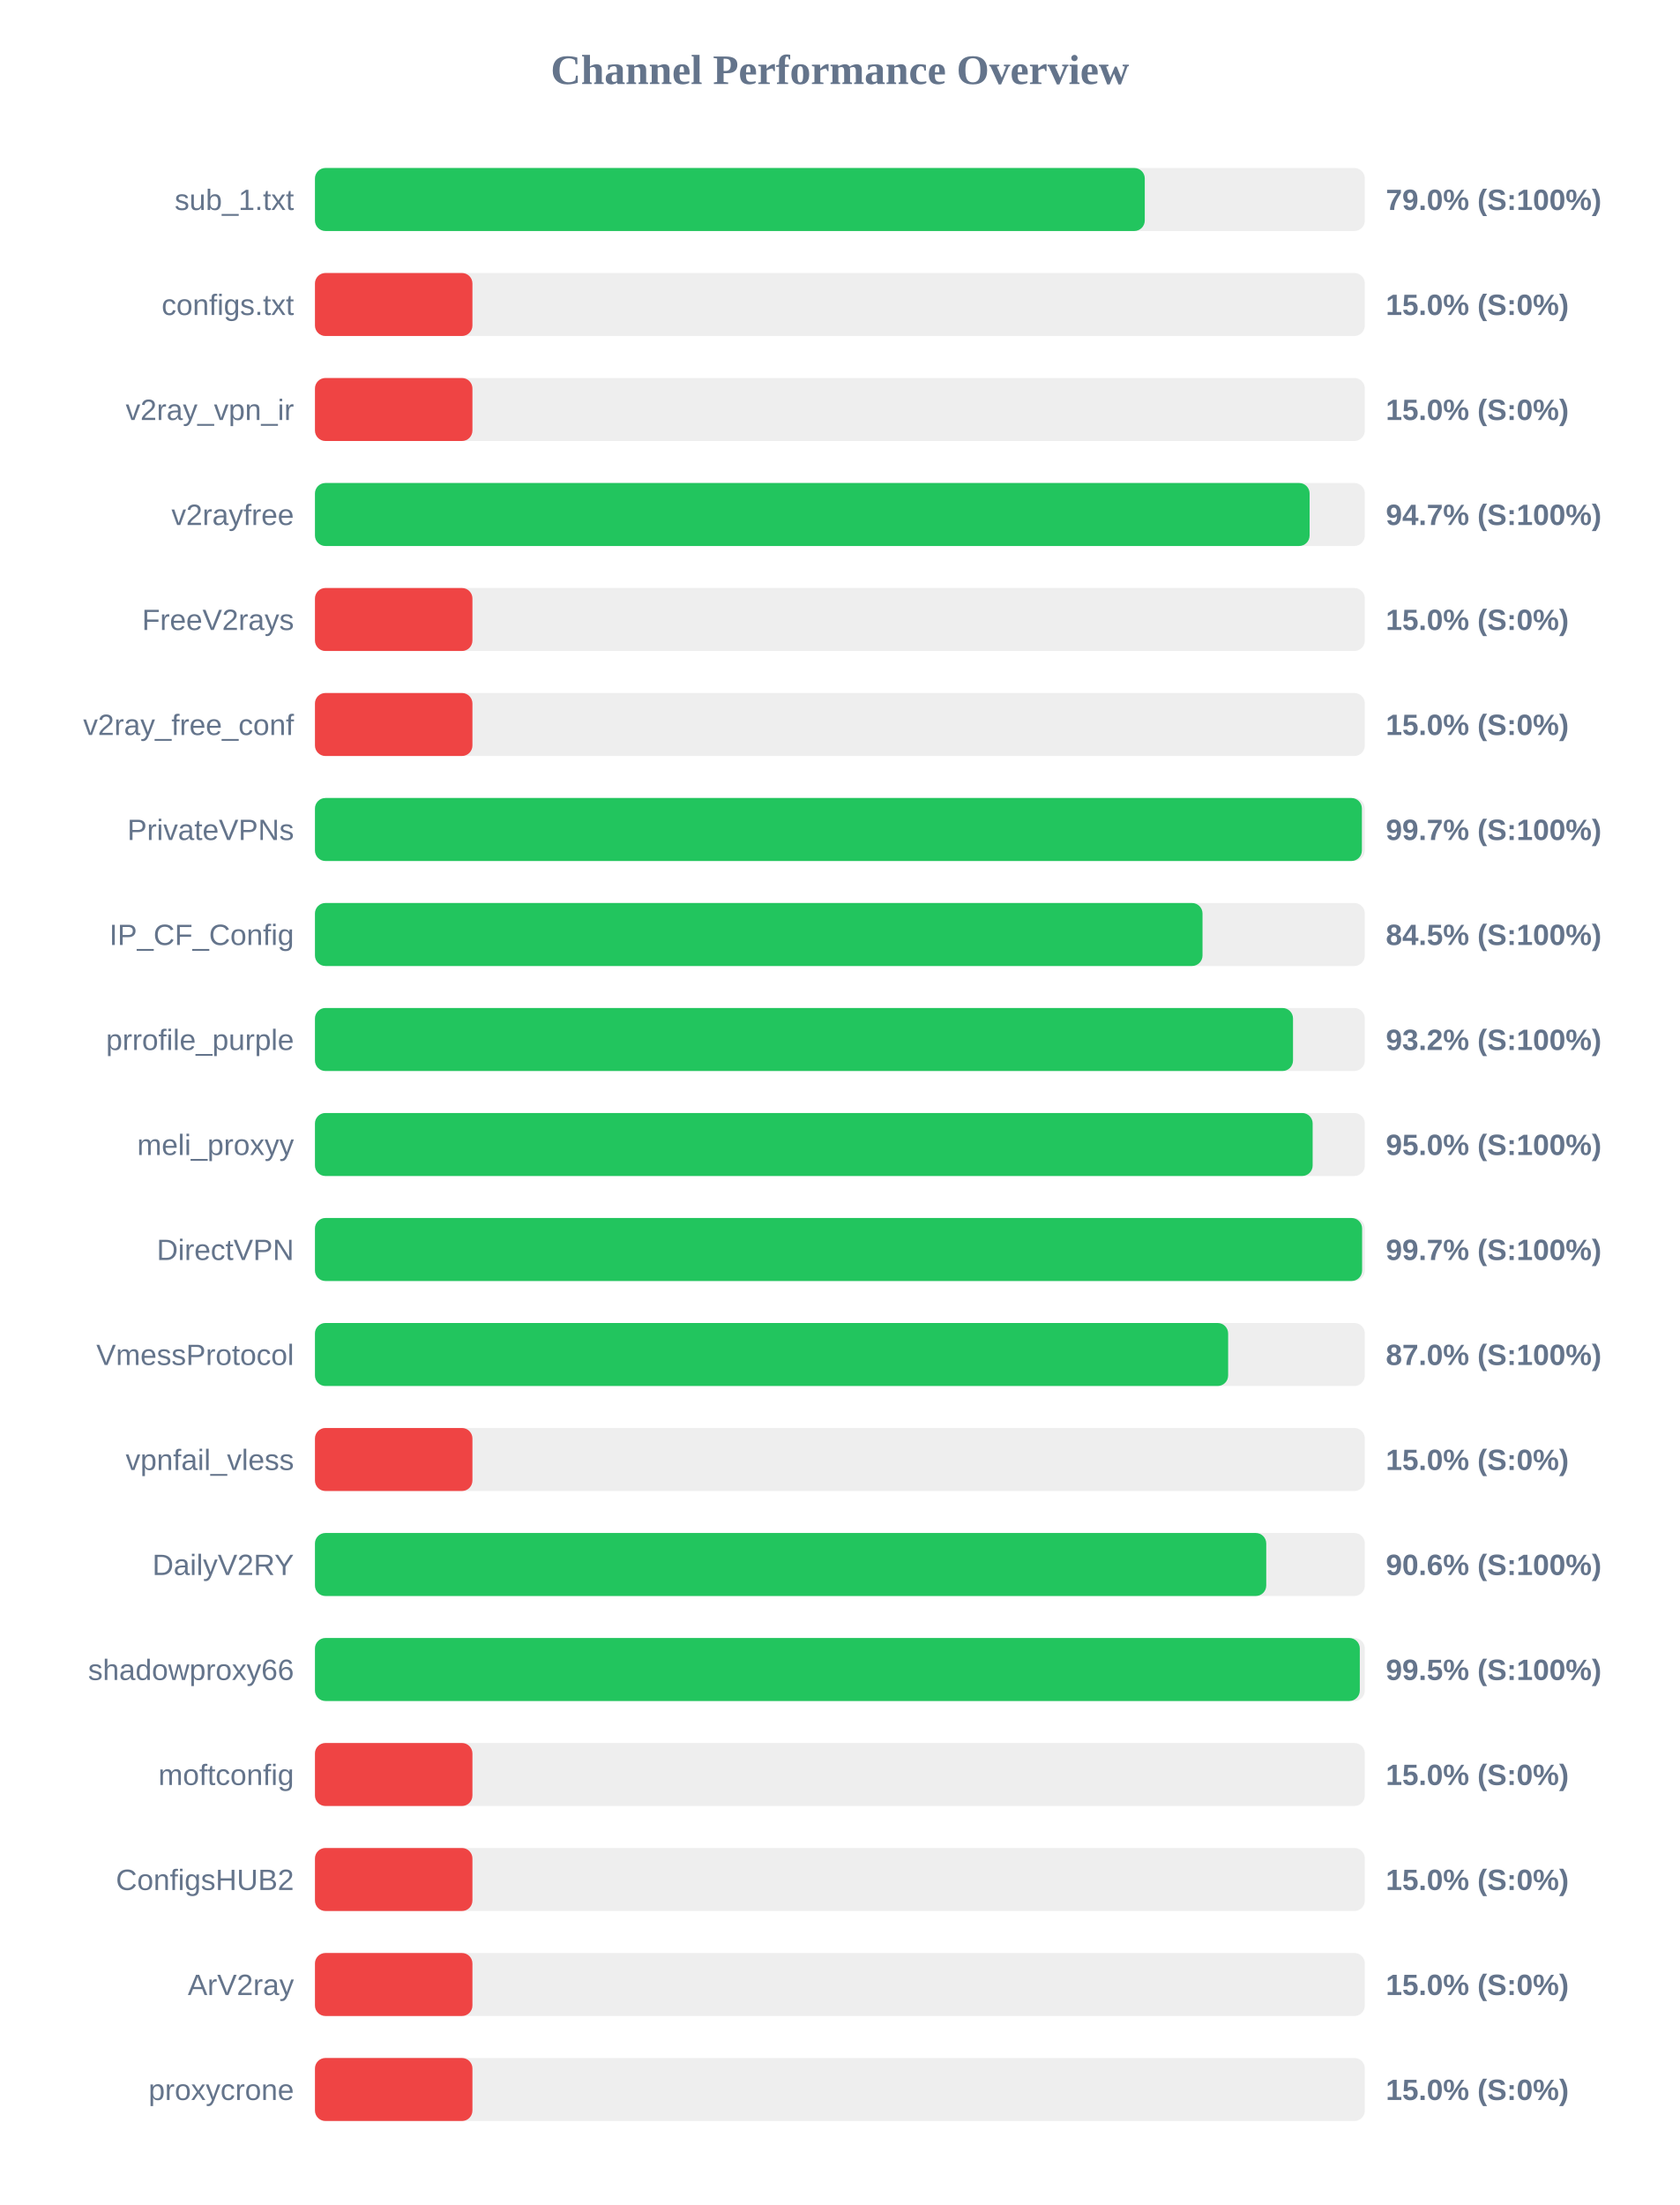
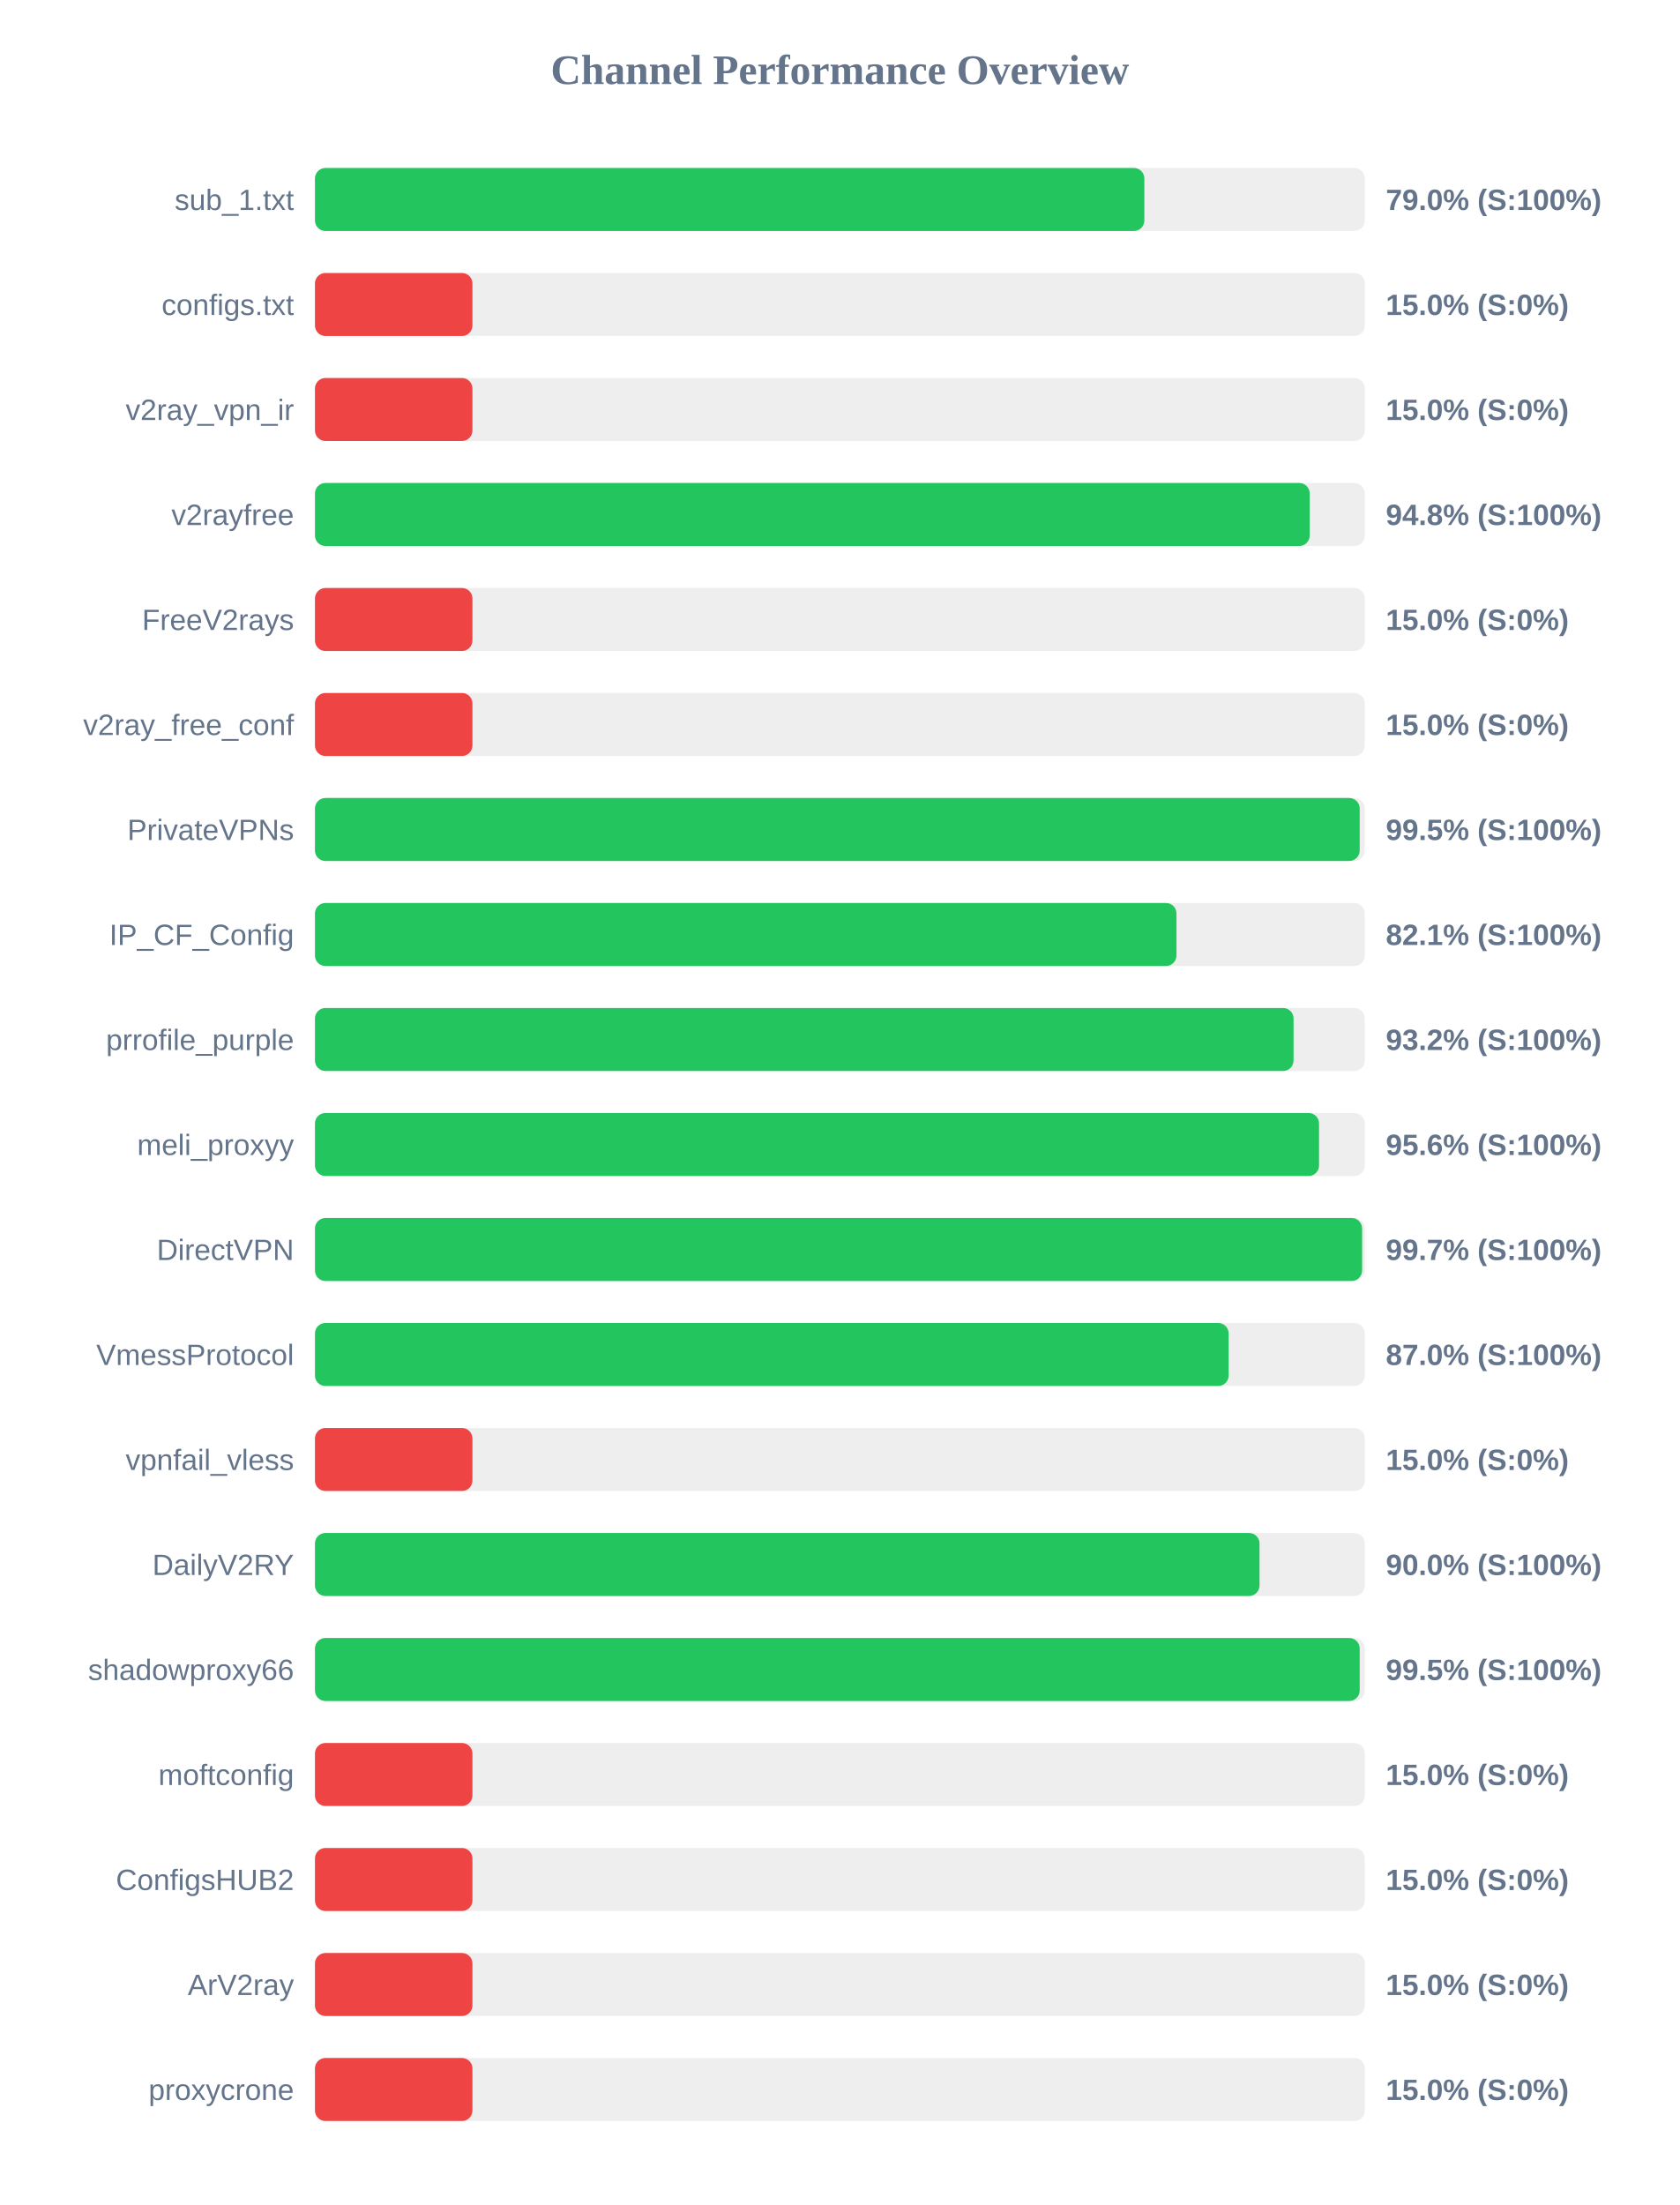
<svg xmlns="http://www.w3.org/2000/svg" width="800" height="1050" version="1.1">
  <style>
        .row { font: 14px Arial; fill: #64748b; }
        .score { font: bold 14px Arial; fill: #64748b; }
    </style>
  <text x="400" y="40" text-anchor="middle" font-size="20px" font-weight="bold" fill="#64748b">Channel Performance Overview</text>
  <rect x="150" y="80" width="500" height="30" fill="#eee" rx="5" />
-   <rect x="150" y="80" width="395.2" height="30" fill="#22c55e" rx="5" />
+   <rect x="150" y="80" width="395.0" height="30" fill="#22c55e" rx="5" />
  <text x="140" y="100" text-anchor="end" class="row">sub_1.txt</text>
  <text x="660" y="100" text-anchor="start" class="score">79.0% (S:100%)</text>
  <rect x="150" y="130" width="500" height="30" fill="#eee" rx="5" />
  <rect x="150" y="130" width="75.0" height="30" fill="#ef4444" rx="5" />
  <text x="140" y="150" text-anchor="end" class="row">configs.txt</text>
  <text x="660" y="150" text-anchor="start" class="score">15.0% (S:0%)</text>
  <rect x="150" y="180" width="500" height="30" fill="#eee" rx="5" />
  <rect x="150" y="180" width="75.0" height="30" fill="#ef4444" rx="5" />
  <text x="140" y="200" text-anchor="end" class="row">v2ray_vpn_ir</text>
  <text x="660" y="200" text-anchor="start" class="score">15.0% (S:0%)</text>
  <rect x="150" y="230" width="500" height="30" fill="#eee" rx="5" />
-   <rect x="150" y="230" width="473.7" height="30" fill="#22c55e" rx="5" />
+   <rect x="150" y="230" width="473.75" height="30" fill="#22c55e" rx="5" />
  <text x="140" y="250" text-anchor="end" class="row">v2rayfree</text>
-   <text x="660" y="250" text-anchor="start" class="score">94.7% (S:100%)</text>
+   <text x="660" y="250" text-anchor="start" class="score">94.8% (S:100%)</text>
  <rect x="150" y="280" width="500" height="30" fill="#eee" rx="5" />
  <rect x="150" y="280" width="75.0" height="30" fill="#ef4444" rx="5" />
  <text x="140" y="300" text-anchor="end" class="row">FreeV2rays</text>
  <text x="660" y="300" text-anchor="start" class="score">15.0% (S:0%)</text>
  <rect x="150" y="330" width="500" height="30" fill="#eee" rx="5" />
  <rect x="150" y="330" width="75.0" height="30" fill="#ef4444" rx="5" />
  <text x="140" y="350" text-anchor="end" class="row">v2ray_free_conf</text>
  <text x="660" y="350" text-anchor="start" class="score">15.0% (S:0%)</text>
  <rect x="150" y="380" width="500" height="30" fill="#eee" rx="5" />
-   <rect x="150" y="380" width="498.6" height="30" fill="#22c55e" rx="5" />
+   <rect x="150" y="380" width="497.55" height="30" fill="#22c55e" rx="5" />
  <text x="140" y="400" text-anchor="end" class="row">PrivateVPNs</text>
-   <text x="660" y="400" text-anchor="start" class="score">99.7% (S:100%)</text>
+   <text x="660" y="400" text-anchor="start" class="score">99.5% (S:100%)</text>
  <rect x="150" y="430" width="500" height="30" fill="#eee" rx="5" />
-   <rect x="150" y="430" width="422.7" height="30" fill="#22c55e" rx="5" />
+   <rect x="150" y="430" width="410.3" height="30" fill="#22c55e" rx="5" />
  <text x="140" y="450" text-anchor="end" class="row">IP_CF_Config</text>
-   <text x="660" y="450" text-anchor="start" class="score">84.5% (S:100%)</text>
+   <text x="660" y="450" text-anchor="start" class="score">82.1% (S:100%)</text>
  <rect x="150" y="480" width="500" height="30" fill="#eee" rx="5" />
-   <rect x="150" y="480" width="465.8" height="30" fill="#22c55e" rx="5" />
+   <rect x="150" y="480" width="466.05" height="30" fill="#22c55e" rx="5" />
  <text x="140" y="500" text-anchor="end" class="row">prrofile_purple</text>
  <text x="660" y="500" text-anchor="start" class="score">93.2% (S:100%)</text>
  <rect x="150" y="530" width="500" height="30" fill="#eee" rx="5" />
-   <rect x="150" y="530" width="475.15" height="30" fill="#22c55e" rx="5" />
+   <rect x="150" y="530" width="478.2" height="30" fill="#22c55e" rx="5" />
  <text x="140" y="550" text-anchor="end" class="row">meli_proxyy</text>
-   <text x="660" y="550" text-anchor="start" class="score">95.0% (S:100%)</text>
+   <text x="660" y="550" text-anchor="start" class="score">95.6% (S:100%)</text>
  <rect x="150" y="580" width="500" height="30" fill="#eee" rx="5" />
  <rect x="150" y="580" width="498.7" height="30" fill="#22c55e" rx="5" />
  <text x="140" y="600" text-anchor="end" class="row">DirectVPN</text>
  <text x="660" y="600" text-anchor="start" class="score">99.7% (S:100%)</text>
  <rect x="150" y="630" width="500" height="30" fill="#eee" rx="5" />
-   <rect x="150" y="630" width="434.9" height="30" fill="#22c55e" rx="5" />
+   <rect x="150" y="630" width="435.15" height="30" fill="#22c55e" rx="5" />
  <text x="140" y="650" text-anchor="end" class="row">VmessProtocol</text>
  <text x="660" y="650" text-anchor="start" class="score">87.0% (S:100%)</text>
  <rect x="150" y="680" width="500" height="30" fill="#eee" rx="5" />
  <rect x="150" y="680" width="75.0" height="30" fill="#ef4444" rx="5" />
  <text x="140" y="700" text-anchor="end" class="row">vpnfail_vless</text>
  <text x="660" y="700" text-anchor="start" class="score">15.0% (S:0%)</text>
  <rect x="150" y="730" width="500" height="30" fill="#eee" rx="5" />
-   <rect x="150" y="730" width="453.05" height="30" fill="#22c55e" rx="5" />
+   <rect x="150" y="730" width="449.85" height="30" fill="#22c55e" rx="5" />
  <text x="140" y="750" text-anchor="end" class="row">DailyV2RY</text>
-   <text x="660" y="750" text-anchor="start" class="score">90.6% (S:100%)</text>
+   <text x="660" y="750" text-anchor="start" class="score">90.0% (S:100%)</text>
  <rect x="150" y="780" width="500" height="30" fill="#eee" rx="5" />
-   <rect x="150" y="780" width="497.6" height="30" fill="#22c55e" rx="5" />
+   <rect x="150" y="780" width="497.55" height="30" fill="#22c55e" rx="5" />
  <text x="140" y="800" text-anchor="end" class="row">shadowproxy66</text>
  <text x="660" y="800" text-anchor="start" class="score">99.5% (S:100%)</text>
  <rect x="150" y="830" width="500" height="30" fill="#eee" rx="5" />
  <rect x="150" y="830" width="75.0" height="30" fill="#ef4444" rx="5" />
  <text x="140" y="850" text-anchor="end" class="row">moftconfig</text>
  <text x="660" y="850" text-anchor="start" class="score">15.0% (S:0%)</text>
  <rect x="150" y="880" width="500" height="30" fill="#eee" rx="5" />
  <rect x="150" y="880" width="75.0" height="30" fill="#ef4444" rx="5" />
  <text x="140" y="900" text-anchor="end" class="row">ConfigsHUB2</text>
  <text x="660" y="900" text-anchor="start" class="score">15.0% (S:0%)</text>
  <rect x="150" y="930" width="500" height="30" fill="#eee" rx="5" />
  <rect x="150" y="930" width="75.0" height="30" fill="#ef4444" rx="5" />
  <text x="140" y="950" text-anchor="end" class="row">ArV2ray</text>
  <text x="660" y="950" text-anchor="start" class="score">15.0% (S:0%)</text>
  <rect x="150" y="980" width="500" height="30" fill="#eee" rx="5" />
  <rect x="150" y="980" width="75.0" height="30" fill="#ef4444" rx="5" />
  <text x="140" y="1000" text-anchor="end" class="row">proxycrone</text>
  <text x="660" y="1000" text-anchor="start" class="score">15.0% (S:0%)</text>
</svg>
